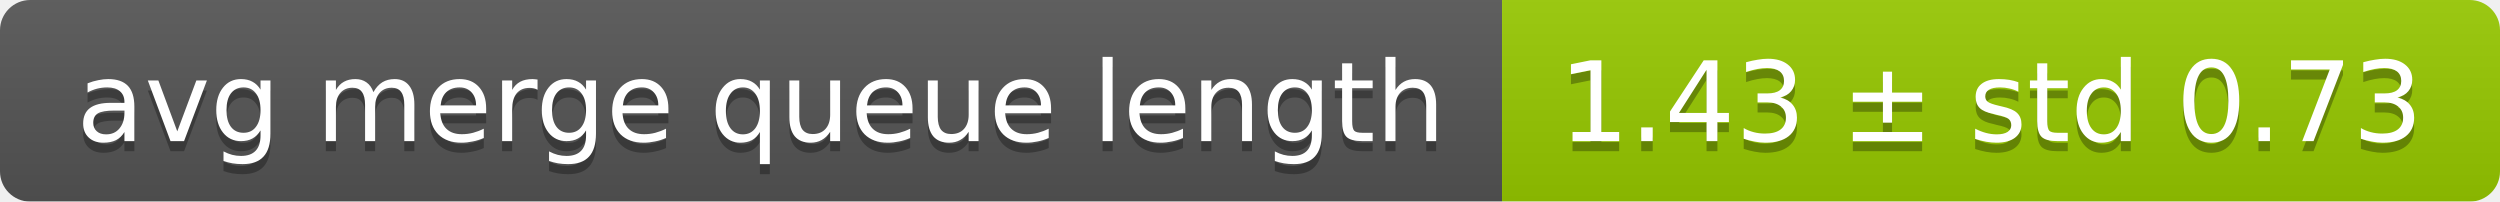
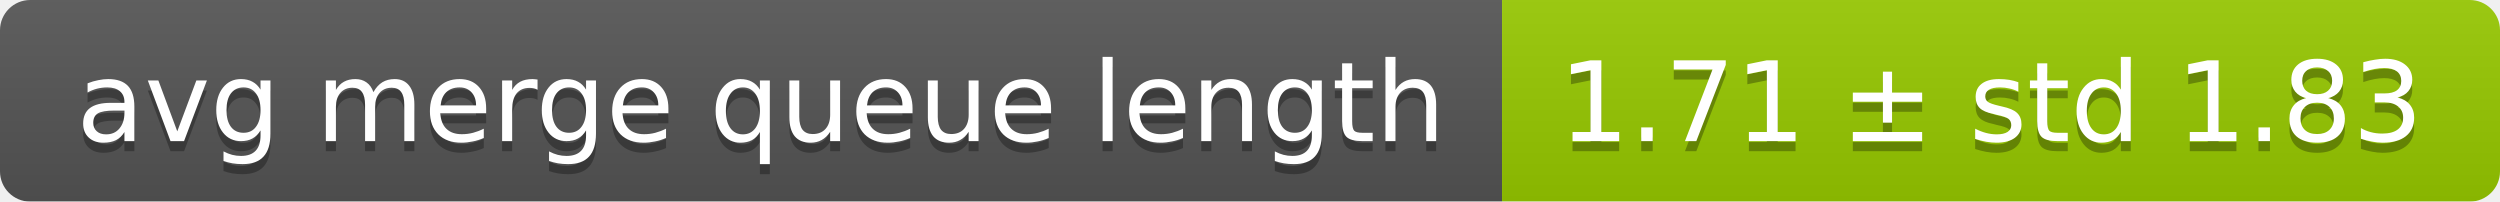
<svg xmlns="http://www.w3.org/2000/svg" width="248" height="20">
  <linearGradient id="smooth" x2="0" y2="100%">
    <stop offset="0" stop-color="#bbb" stop-opacity=".1" />
    <stop offset="1" stop-opacity=".1" />
  </linearGradient>
  <mask id="round">
    <rect width="248" height="20" rx="3" fill="#fff" />
  </mask>
  <g mask="url(#round)">
    <rect width="149" height="20" fill="#555" />
    <rect x="149" width="99" height="20" fill="#97ca00" />
    <rect width="248" height="20" fill="url(#smooth)" />
  </g>
  <g fill="#fff" text-anchor="middle" font-family="DejaVu Sans,Verdana,Geneva,sans-serif" font-size="11">
    <text x="75.5" y="15" fill="#010101" fill-opacity=".3">avg merge queue length</text>
    <text x="75.5" y="14">avg merge queue length</text>
-     <text x="197.5" y="15" fill="#010101" fill-opacity=".3">1.43 ± std 0.73</text>
-     <text x="197.5" y="14">1.43 ± std 0.73</text>
+     <text x="197.5" y="15" fill="#010101" fill-opacity=".3">1.71 ± std 1.83</text>
+     <text x="197.5" y="14">1.71 ± std 1.83</text>
  </g>
</svg>
